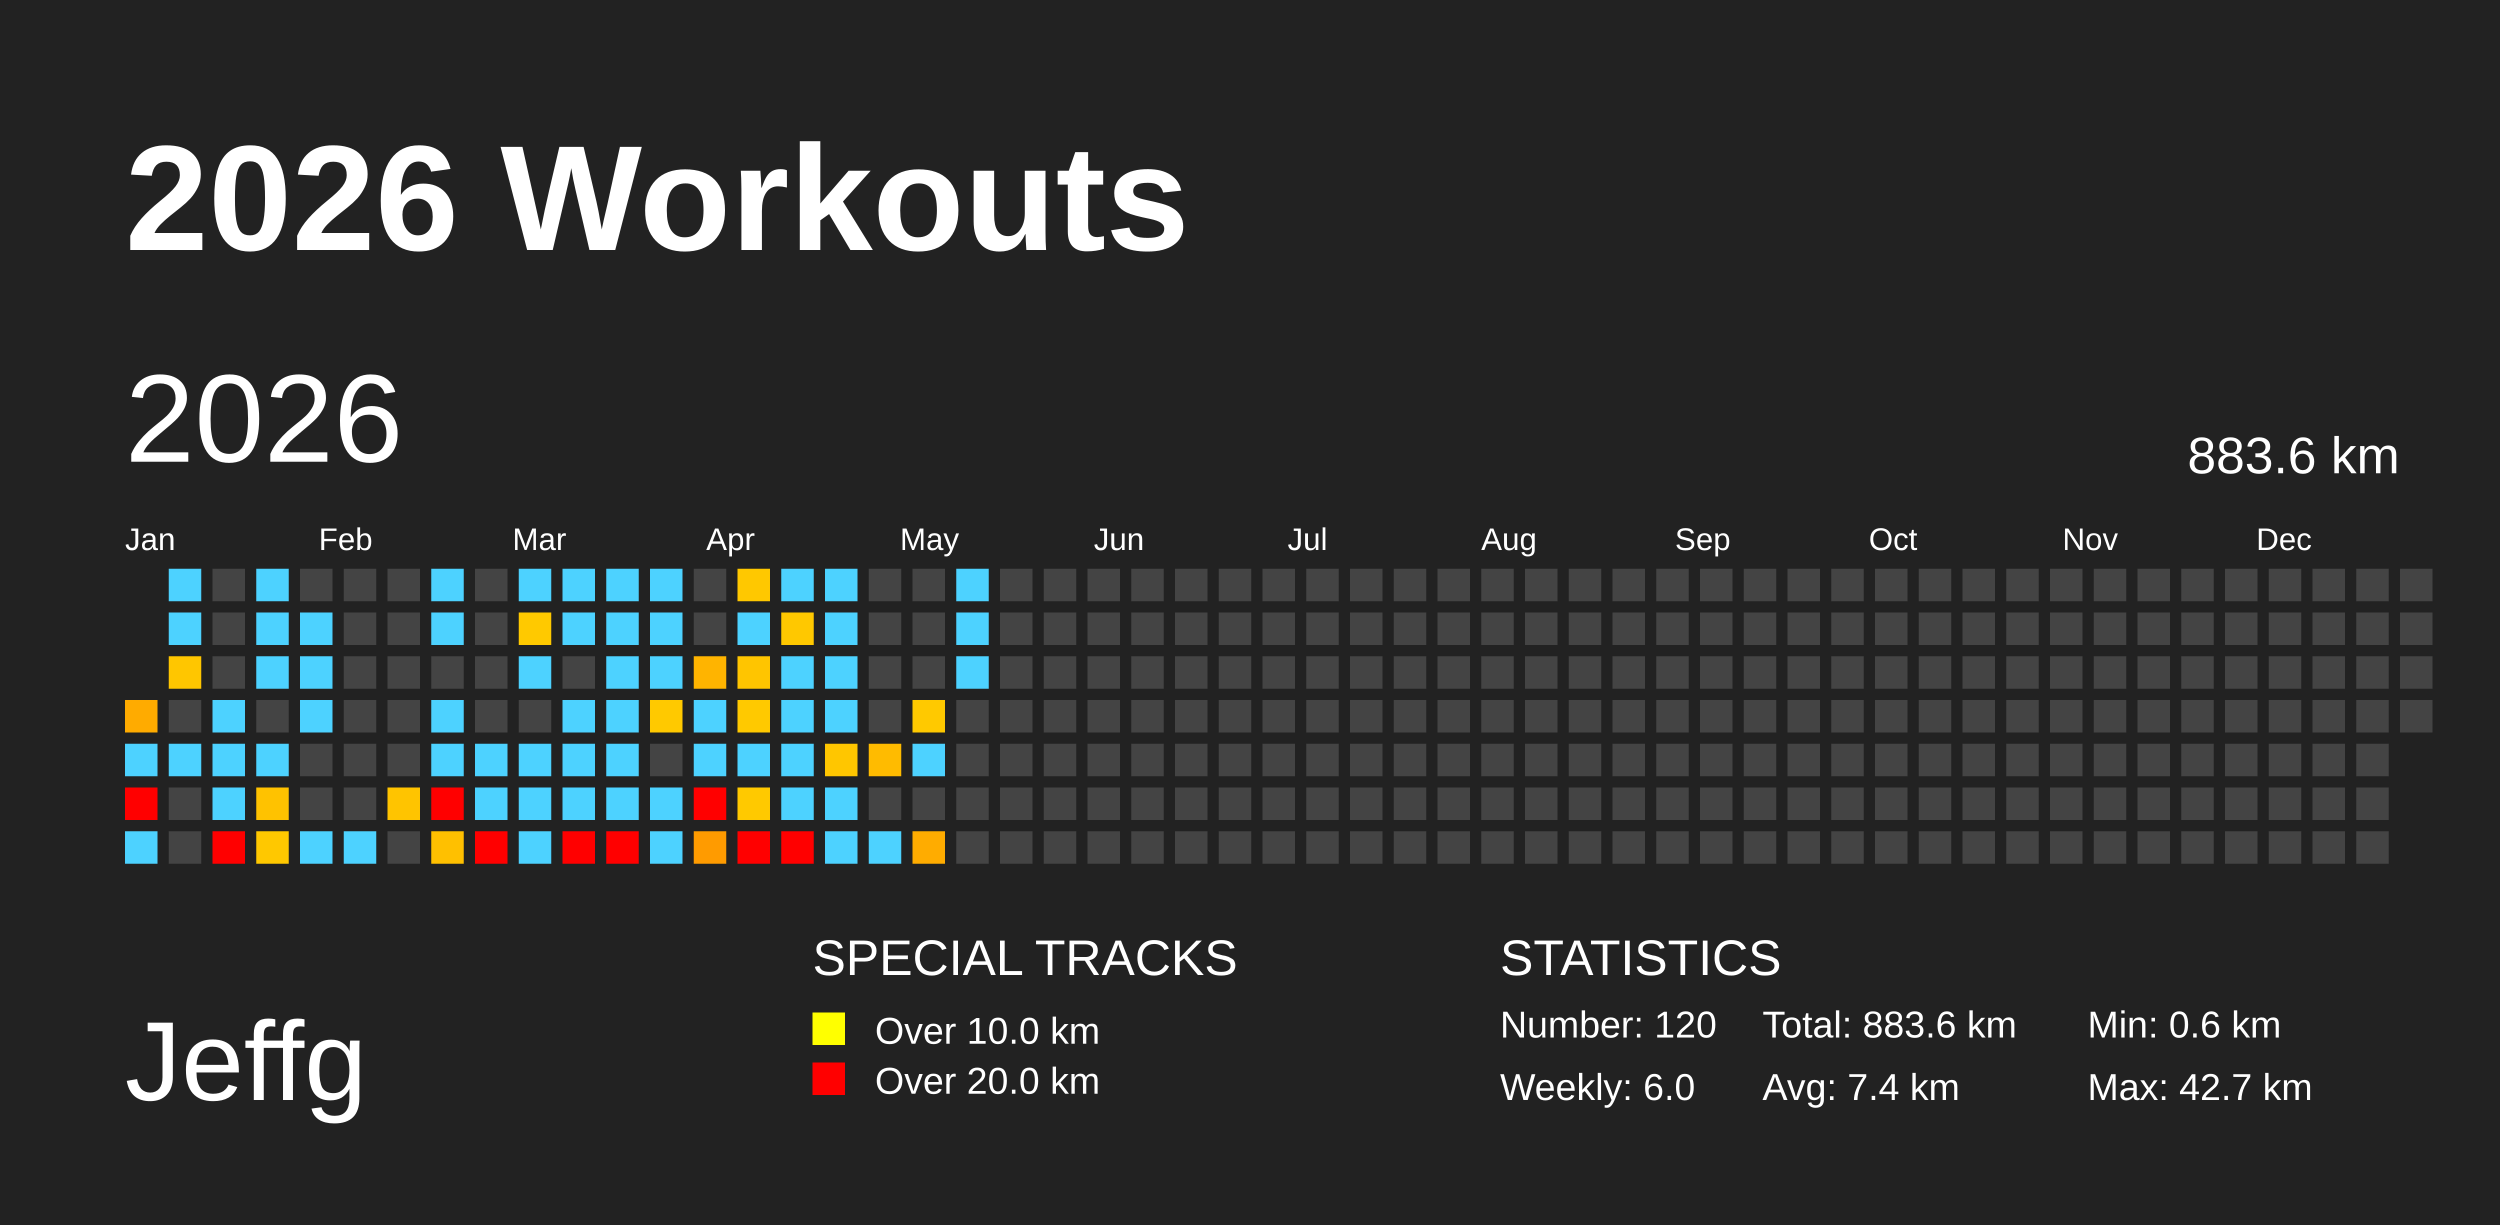
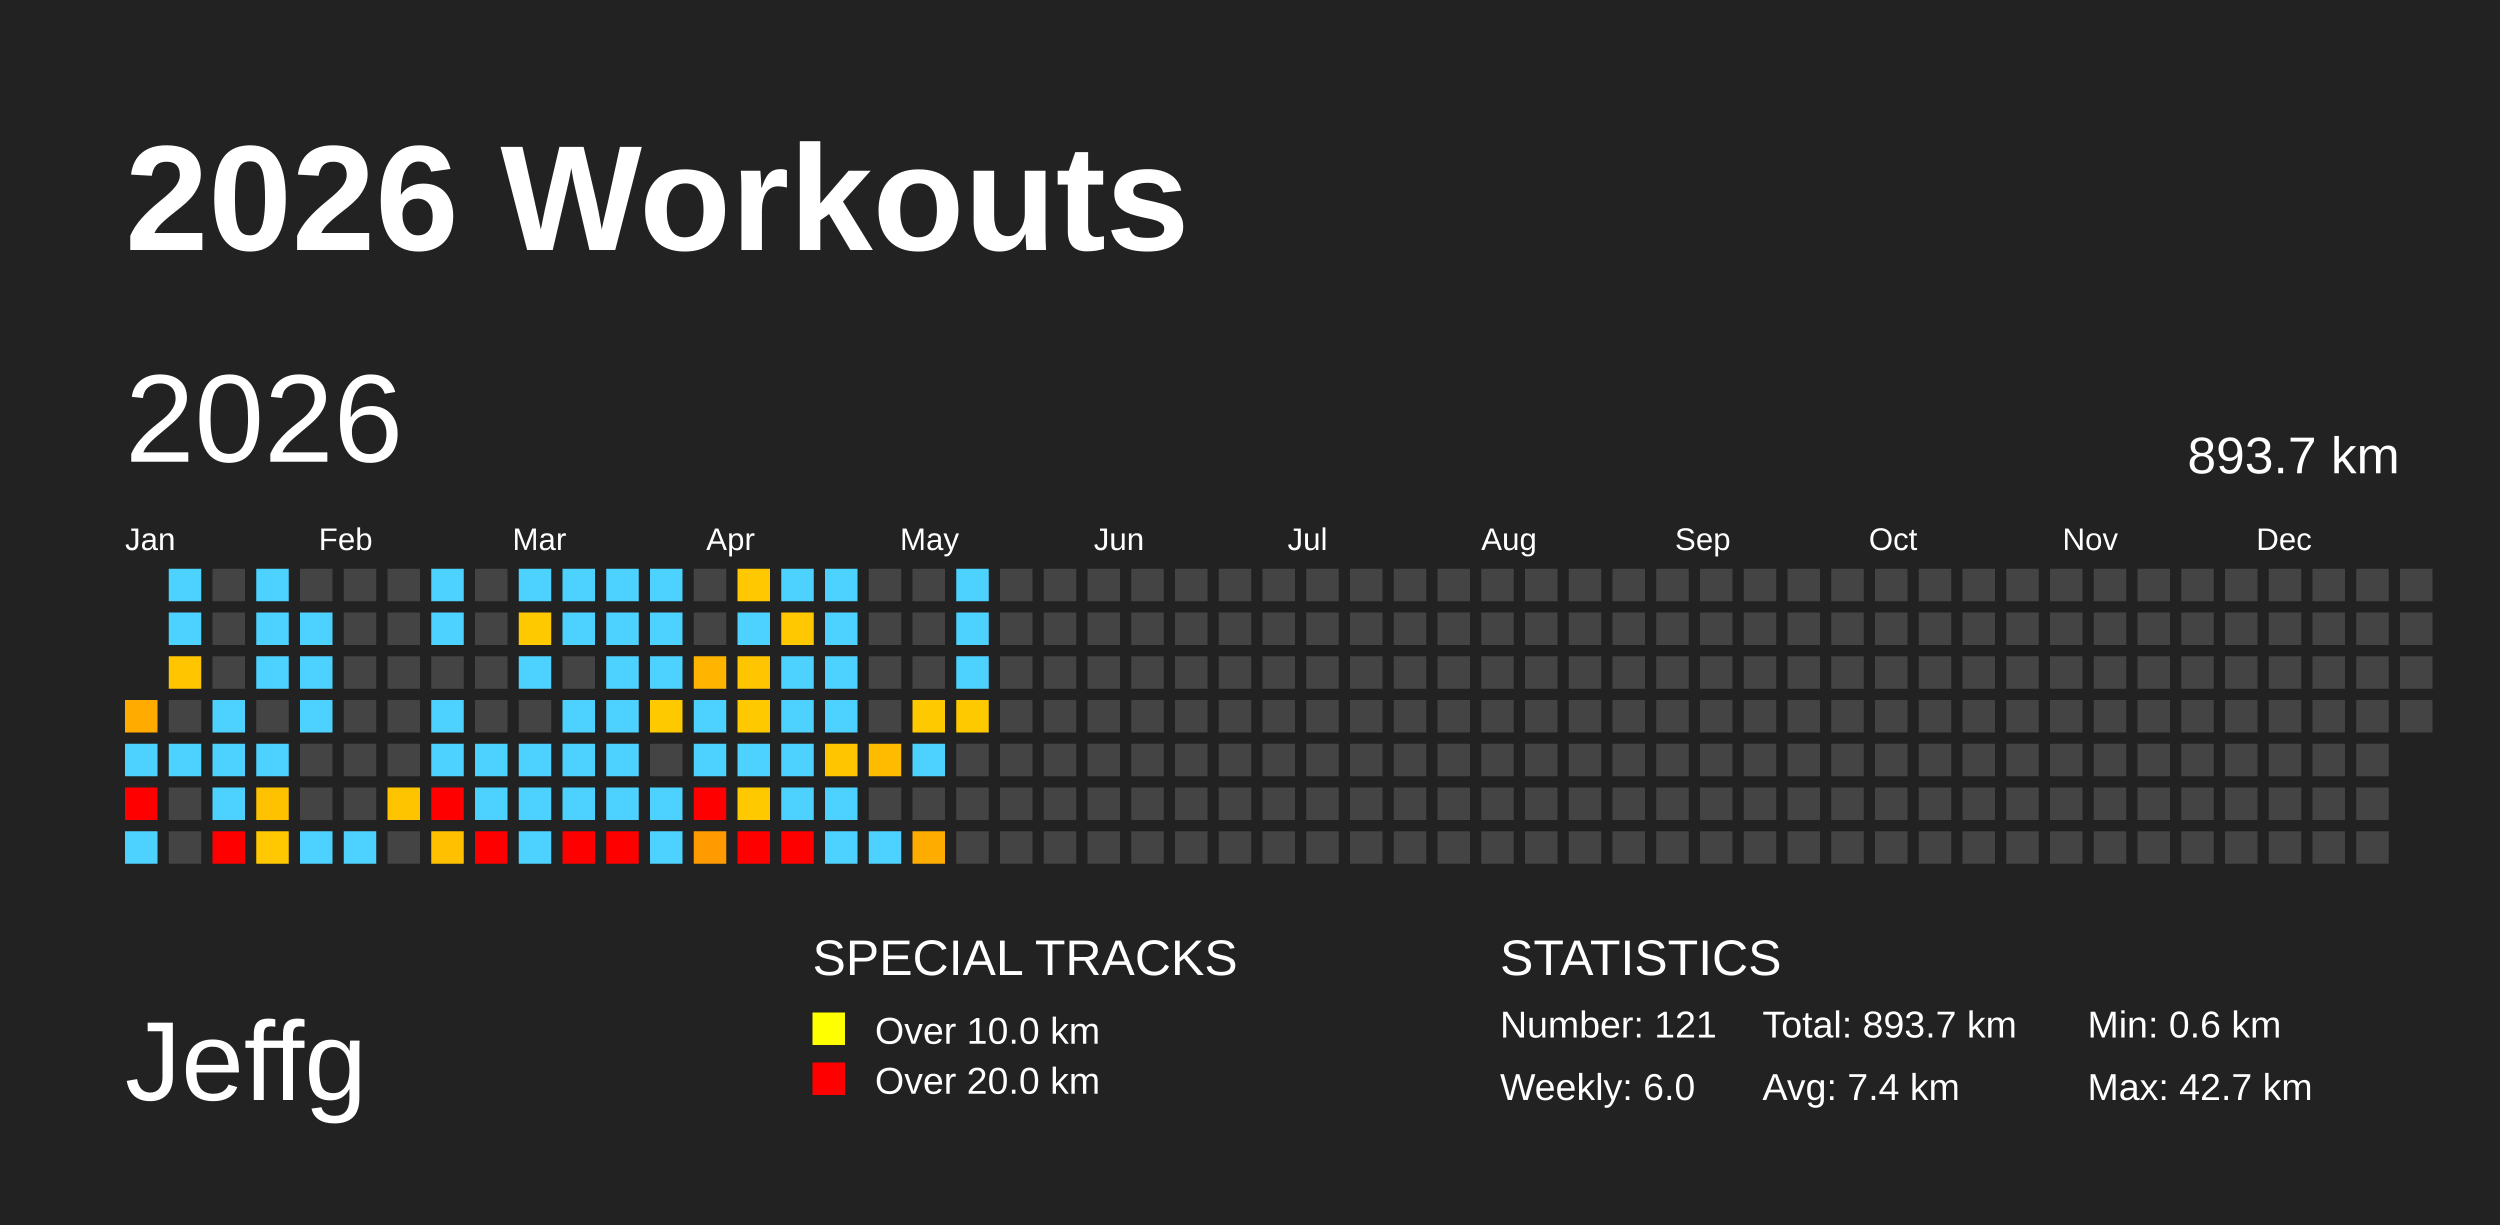
<svg xmlns="http://www.w3.org/2000/svg" baseProfile="full" height="98mm" version="1.1" viewBox="0,0,200,98" width="200mm">
  <defs />
  <rect fill="#222222" height="98" width="200" x="0" y="0" />
  <text fill="#FFFFFF" style="font-size:12px; font-family:Arial; font-weight:bold;" x="10" y="20">2026 Workouts</text>
  <text fill="#FFFFFF" style="font-size:9px; font-family:Arial" x="10" y="88">Jeffg</text>
  <text fill="#FFFFFF" style="font-size:4px; font-family:Arial" x="65" y="78">SPECIAL TRACKS</text>
  <rect fill="yellow" height="2.6" width="2.6" x="65" y="81" />
  <text fill="#FFFFFF" style="font-size:3px; font-family:Arial" x="70" y="83.5">Over 10.0 km</text>
  <rect fill="red" height="2.6" width="2.6" x="65" y="85" />
  <text fill="#FFFFFF" style="font-size:3px; font-family:Arial" x="70" y="87.5">Over 20.0 km</text>
  <text fill="#FFFFFF" style="font-size:4px; font-family:Arial" x="120" y="78">STATISTICS</text>
-   <text fill="#FFFFFF" style="font-size:3px; font-family:Arial" x="120" y="83">Number: 120</text>
+   <text fill="#FFFFFF" style="font-size:3px; font-family:Arial" x="120" y="83">Number: 121</text>
  <text fill="#FFFFFF" style="font-size:3px; font-family:Arial" x="120" y="88">Weekly: 6.0</text>
-   <text fill="#FFFFFF" style="font-size:3px; font-family:Arial" x="141" y="83">Total: 883.6 km</text>
+   <text fill="#FFFFFF" style="font-size:3px; font-family:Arial" x="141" y="83">Total: 893.7 km</text>
  <text fill="#FFFFFF" style="font-size:3px; font-family:Arial" x="141" y="88">Avg: 7.4 km</text>
  <text fill="#FFFFFF" style="font-size:3px; font-family:Arial" x="167" y="83">Min: 0.6 km</text>
  <text fill="#FFFFFF" style="font-size:3px; font-family:Arial" x="167" y="88">Max: 42.7 km</text>
  <text dominant-baseline="hanging" fill="#FFFFFF" style="font-size:10.0px; font-family:Arial;" x="10" y="30">2026</text>
-   <text dominant-baseline="hanging" fill="#FFFFFF" style="font-size:4.125px; font-family:Arial;" x="175" y="35">883.6 km</text>
+   <text dominant-baseline="hanging" fill="#FFFFFF" style="font-size:4.125px; font-family:Arial;" x="175" y="35">893.7 km</text>
  <text fill="#FFFFFF" style="font-size:2.5px; font-family:Arial" x="10.0" y="44">Jan</text>
  <text fill="#FFFFFF" style="font-size:2.5px; font-family:Arial" x="25.5" y="44">Feb</text>
  <text fill="#FFFFFF" style="font-size:2.5px; font-family:Arial" x="41.0" y="44">Mar</text>
  <text fill="#FFFFFF" style="font-size:2.5px; font-family:Arial" x="56.5" y="44">Apr</text>
  <text fill="#FFFFFF" style="font-size:2.5px; font-family:Arial" x="72.0" y="44">May</text>
  <text fill="#FFFFFF" style="font-size:2.5px; font-family:Arial" x="87.5" y="44">Jun</text>
  <text fill="#FFFFFF" style="font-size:2.5px; font-family:Arial" x="103.0" y="44">Jul</text>
  <text fill="#FFFFFF" style="font-size:2.5px; font-family:Arial" x="118.5" y="44">Aug</text>
  <text fill="#FFFFFF" style="font-size:2.5px; font-family:Arial" x="134.0" y="44">Sep</text>
  <text fill="#FFFFFF" style="font-size:2.5px; font-family:Arial" x="149.5" y="44">Oct</text>
  <text fill="#FFFFFF" style="font-size:2.5px; font-family:Arial" x="165.0" y="44">Nov</text>
  <text fill="#FFFFFF" style="font-size:2.5px; font-family:Arial" x="180.5" y="44">Dec</text>
  <rect fill="#ffab00" height="2.6" width="2.6" x="10.0" y="56.0" />
  <rect fill="#4dd2ff" height="2.6" width="2.6" x="10.0" y="59.5" />
  <rect fill="red" height="2.6" width="2.6" x="10.0" y="63.0" />
  <rect fill="#4dd2ff" height="2.6" width="2.6" x="10.0" y="66.5" />
  <rect fill="#4dd2ff" height="2.6" width="2.6" x="13.5" y="45.5" />
  <rect fill="#4dd2ff" height="2.6" width="2.6" x="13.5" y="49.0" />
  <rect fill="#ffc600" height="2.6" width="2.6" x="13.5" y="52.5" />
  <rect fill="#444444" height="2.6" width="2.6" x="13.5" y="56.0" />
  <rect fill="#4dd2ff" height="2.6" width="2.6" x="13.5" y="59.5" />
  <rect fill="#444444" height="2.6" width="2.6" x="13.5" y="63.0" />
  <rect fill="#444444" height="2.6" width="2.6" x="13.5" y="66.5" />
  <rect fill="#444444" height="2.6" width="2.6" x="17.0" y="45.5" />
  <rect fill="#444444" height="2.6" width="2.6" x="17.0" y="49.0" />
  <rect fill="#444444" height="2.6" width="2.6" x="17.0" y="52.5" />
  <rect fill="#4dd2ff" height="2.6" width="2.6" x="17.0" y="56.0" />
  <rect fill="#4dd2ff" height="2.6" width="2.6" x="17.0" y="59.5" />
  <rect fill="#4dd2ff" height="2.6" width="2.6" x="17.0" y="63.0" />
  <rect fill="red" height="2.6" width="2.6" x="17.0" y="66.5" />
  <rect fill="#4dd2ff" height="2.6" width="2.6" x="20.5" y="45.5" />
  <rect fill="#4dd2ff" height="2.6" width="2.6" x="20.5" y="49.0" />
  <rect fill="#4dd2ff" height="2.6" width="2.6" x="20.5" y="52.5" />
  <rect fill="#444444" height="2.6" width="2.6" x="20.5" y="56.0" />
  <rect fill="#4dd2ff" height="2.6" width="2.6" x="20.5" y="59.5" />
  <rect fill="#ffc200" height="2.6" width="2.6" x="20.5" y="63.0" />
  <rect fill="#ffc800" height="2.6" width="2.6" x="20.5" y="66.5" />
  <rect fill="#444444" height="2.6" width="2.6" x="24.0" y="45.5" />
  <rect fill="#4dd2ff" height="2.6" width="2.6" x="24.0" y="49.0" />
  <rect fill="#4dd2ff" height="2.6" width="2.6" x="24.0" y="52.5" />
  <rect fill="#4dd2ff" height="2.6" width="2.6" x="24.0" y="56.0" />
  <rect fill="#444444" height="2.6" width="2.6" x="24.0" y="59.5" />
  <rect fill="#444444" height="2.6" width="2.6" x="24.0" y="63.0" />
  <rect fill="#4dd2ff" height="2.6" width="2.6" x="24.0" y="66.5" />
  <rect fill="#444444" height="2.6" width="2.6" x="27.5" y="45.5" />
  <rect fill="#444444" height="2.6" width="2.6" x="27.5" y="49.0" />
  <rect fill="#444444" height="2.6" width="2.6" x="27.5" y="52.5" />
  <rect fill="#444444" height="2.6" width="2.6" x="27.5" y="56.0" />
  <rect fill="#444444" height="2.6" width="2.6" x="27.5" y="59.5" />
  <rect fill="#444444" height="2.6" width="2.6" x="27.5" y="63.0" />
  <rect fill="#4dd2ff" height="2.6" width="2.6" x="27.5" y="66.5" />
  <rect fill="#444444" height="2.6" width="2.6" x="31.0" y="45.5" />
  <rect fill="#444444" height="2.6" width="2.6" x="31.0" y="49.0" />
  <rect fill="#444444" height="2.6" width="2.6" x="31.0" y="52.5" />
  <rect fill="#444444" height="2.6" width="2.6" x="31.0" y="56.0" />
  <rect fill="#444444" height="2.6" width="2.6" x="31.0" y="59.5" />
  <rect fill="#ffc400" height="2.6" width="2.6" x="31.0" y="63.0" />
  <rect fill="#444444" height="2.6" width="2.6" x="31.0" y="66.5" />
  <rect fill="#4dd2ff" height="2.6" width="2.6" x="34.5" y="45.5" />
  <rect fill="#4dd2ff" height="2.6" width="2.6" x="34.5" y="49.0" />
  <rect fill="#444444" height="2.6" width="2.6" x="34.5" y="52.5" />
  <rect fill="#4dd2ff" height="2.6" width="2.6" x="34.5" y="56.0" />
  <rect fill="#4dd2ff" height="2.6" width="2.6" x="34.5" y="59.5" />
  <rect fill="red" height="2.6" width="2.6" x="34.5" y="63.0" />
  <rect fill="#ffc000" height="2.6" width="2.6" x="34.5" y="66.5" />
  <rect fill="#444444" height="2.6" width="2.6" x="38.0" y="45.5" />
  <rect fill="#444444" height="2.6" width="2.6" x="38.0" y="49.0" />
  <rect fill="#444444" height="2.6" width="2.6" x="38.0" y="52.5" />
  <rect fill="#444444" height="2.6" width="2.6" x="38.0" y="56.0" />
  <rect fill="#4dd2ff" height="2.6" width="2.6" x="38.0" y="59.5" />
  <rect fill="#4dd2ff" height="2.6" width="2.6" x="38.0" y="63.0" />
  <rect fill="red" height="2.6" width="2.6" x="38.0" y="66.5" />
  <rect fill="#4dd2ff" height="2.6" width="2.6" x="41.5" y="45.5" />
  <rect fill="#ffc900" height="2.6" width="2.6" x="41.5" y="49.0" />
  <rect fill="#4dd2ff" height="2.6" width="2.6" x="41.5" y="52.5" />
  <rect fill="#444444" height="2.6" width="2.6" x="41.5" y="56.0" />
  <rect fill="#4dd2ff" height="2.6" width="2.6" x="41.5" y="59.5" />
  <rect fill="#4dd2ff" height="2.6" width="2.6" x="41.5" y="63.0" />
  <rect fill="#4dd2ff" height="2.6" width="2.6" x="41.5" y="66.5" />
  <rect fill="#4dd2ff" height="2.6" width="2.6" x="45.0" y="45.5" />
  <rect fill="#4dd2ff" height="2.6" width="2.6" x="45.0" y="49.0" />
  <rect fill="#444444" height="2.6" width="2.6" x="45.0" y="52.5" />
  <rect fill="#4dd2ff" height="2.6" width="2.6" x="45.0" y="56.0" />
  <rect fill="#4dd2ff" height="2.6" width="2.6" x="45.0" y="59.5" />
  <rect fill="#4dd2ff" height="2.6" width="2.6" x="45.0" y="63.0" />
  <rect fill="red" height="2.6" width="2.6" x="45.0" y="66.5" />
  <rect fill="#4dd2ff" height="2.6" width="2.6" x="48.5" y="45.5" />
  <rect fill="#4dd2ff" height="2.6" width="2.6" x="48.5" y="49.0" />
  <rect fill="#4dd2ff" height="2.6" width="2.6" x="48.5" y="52.5" />
  <rect fill="#4dd2ff" height="2.6" width="2.6" x="48.5" y="56.0" />
  <rect fill="#4dd2ff" height="2.6" width="2.6" x="48.5" y="59.5" />
  <rect fill="#4dd2ff" height="2.6" width="2.6" x="48.5" y="63.0" />
  <rect fill="red" height="2.6" width="2.6" x="48.5" y="66.5" />
  <rect fill="#4dd2ff" height="2.6" width="2.6" x="52.0" y="45.5" />
  <rect fill="#4dd2ff" height="2.6" width="2.6" x="52.0" y="49.0" />
  <rect fill="#4dd2ff" height="2.6" width="2.6" x="52.0" y="52.5" />
  <rect fill="#ffc900" height="2.6" width="2.6" x="52.0" y="56.0" />
  <rect fill="#444444" height="2.6" width="2.6" x="52.0" y="59.5" />
  <rect fill="#4dd2ff" height="2.6" width="2.6" x="52.0" y="63.0" />
  <rect fill="#4dd2ff" height="2.6" width="2.6" x="52.0" y="66.5" />
  <rect fill="#444444" height="2.6" width="2.6" x="55.5" y="45.5" />
  <rect fill="#444444" height="2.6" width="2.6" x="55.5" y="49.0" />
  <rect fill="#ffb400" height="2.6" width="2.6" x="55.5" y="52.5" />
  <rect fill="#4dd2ff" height="2.6" width="2.6" x="55.5" y="56.0" />
  <rect fill="#4dd2ff" height="2.6" width="2.6" x="55.5" y="59.5" />
  <rect fill="red" height="2.6" width="2.6" x="55.5" y="63.0" />
  <rect fill="#ff9b00" height="2.6" width="2.6" x="55.5" y="66.5" />
  <rect fill="#ffc800" height="2.6" width="2.6" x="59.0" y="45.5" />
  <rect fill="#4dd2ff" height="2.6" width="2.6" x="59.0" y="49.0" />
  <rect fill="#ffc500" height="2.6" width="2.6" x="59.0" y="52.5" />
  <rect fill="#ffc900" height="2.6" width="2.6" x="59.0" y="56.0" />
  <rect fill="#4dd2ff" height="2.6" width="2.6" x="59.0" y="59.5" />
  <rect fill="#ffc900" height="2.6" width="2.6" x="59.0" y="63.0" />
  <rect fill="red" height="2.6" width="2.6" x="59.0" y="66.5" />
  <rect fill="#4dd2ff" height="2.6" width="2.6" x="62.5" y="45.5" />
  <rect fill="#ffc800" height="2.6" width="2.6" x="62.5" y="49.0" />
  <rect fill="#4dd2ff" height="2.6" width="2.6" x="62.5" y="52.5" />
  <rect fill="#4dd2ff" height="2.6" width="2.6" x="62.5" y="56.0" />
  <rect fill="#4dd2ff" height="2.6" width="2.6" x="62.5" y="59.5" />
  <rect fill="#4dd2ff" height="2.6" width="2.6" x="62.5" y="63.0" />
  <rect fill="red" height="2.6" width="2.6" x="62.5" y="66.5" />
  <rect fill="#4dd2ff" height="2.6" width="2.6" x="66.0" y="45.5" />
  <rect fill="#4dd2ff" height="2.6" width="2.6" x="66.0" y="49.0" />
  <rect fill="#4dd2ff" height="2.6" width="2.6" x="66.0" y="52.5" />
  <rect fill="#4dd2ff" height="2.6" width="2.6" x="66.0" y="56.0" />
  <rect fill="#ffc600" height="2.6" width="2.6" x="66.0" y="59.5" />
  <rect fill="#4dd2ff" height="2.6" width="2.6" x="66.0" y="63.0" />
  <rect fill="#4dd2ff" height="2.6" width="2.6" x="66.0" y="66.5" />
  <rect fill="#444444" height="2.6" width="2.6" x="69.5" y="45.5" />
  <rect fill="#444444" height="2.6" width="2.6" x="69.5" y="49.0" />
  <rect fill="#444444" height="2.6" width="2.6" x="69.5" y="52.5" />
  <rect fill="#444444" height="2.6" width="2.6" x="69.5" y="56.0" />
  <rect fill="#ffbb00" height="2.6" width="2.6" x="69.5" y="59.5" />
  <rect fill="#444444" height="2.6" width="2.6" x="69.5" y="63.0" />
  <rect fill="#4dd2ff" height="2.6" width="2.6" x="69.5" y="66.5" />
  <rect fill="#444444" height="2.6" width="2.6" x="73.0" y="45.5" />
  <rect fill="#444444" height="2.6" width="2.6" x="73.0" y="49.0" />
  <rect fill="#444444" height="2.6" width="2.6" x="73.0" y="52.5" />
  <rect fill="#ffc900" height="2.6" width="2.6" x="73.0" y="56.0" />
  <rect fill="#4dd2ff" height="2.6" width="2.6" x="73.0" y="59.5" />
  <rect fill="#444444" height="2.6" width="2.6" x="73.0" y="63.0" />
  <rect fill="#ffac00" height="2.6" width="2.6" x="73.0" y="66.5" />
  <rect fill="#4dd2ff" height="2.6" width="2.6" x="76.5" y="45.5" />
  <rect fill="#4dd2ff" height="2.6" width="2.6" x="76.5" y="49.0" />
  <rect fill="#4dd2ff" height="2.6" width="2.6" x="76.5" y="52.5" />
-   <rect fill="#444444" height="2.6" width="2.6" x="76.5" y="56.0" />
+   <rect fill="#ffc900" height="2.6" width="2.6" x="76.5" y="56.0" />
  <rect fill="#444444" height="2.6" width="2.6" x="76.5" y="59.5" />
  <rect fill="#444444" height="2.6" width="2.6" x="76.5" y="63.0" />
  <rect fill="#444444" height="2.6" width="2.6" x="76.5" y="66.5" />
  <rect fill="#444444" height="2.6" width="2.6" x="80.0" y="45.5" />
  <rect fill="#444444" height="2.6" width="2.6" x="80.0" y="49.0" />
  <rect fill="#444444" height="2.6" width="2.6" x="80.0" y="52.5" />
  <rect fill="#444444" height="2.6" width="2.6" x="80.0" y="56.0" />
  <rect fill="#444444" height="2.6" width="2.6" x="80.0" y="59.5" />
  <rect fill="#444444" height="2.6" width="2.6" x="80.0" y="63.0" />
  <rect fill="#444444" height="2.6" width="2.6" x="80.0" y="66.5" />
  <rect fill="#444444" height="2.6" width="2.6" x="83.5" y="45.5" />
  <rect fill="#444444" height="2.6" width="2.6" x="83.5" y="49.0" />
  <rect fill="#444444" height="2.6" width="2.6" x="83.5" y="52.5" />
  <rect fill="#444444" height="2.6" width="2.6" x="83.5" y="56.0" />
  <rect fill="#444444" height="2.6" width="2.6" x="83.5" y="59.5" />
  <rect fill="#444444" height="2.6" width="2.6" x="83.5" y="63.0" />
  <rect fill="#444444" height="2.6" width="2.6" x="83.5" y="66.5" />
  <rect fill="#444444" height="2.6" width="2.6" x="87.0" y="45.5" />
  <rect fill="#444444" height="2.6" width="2.6" x="87.0" y="49.0" />
  <rect fill="#444444" height="2.6" width="2.6" x="87.0" y="52.5" />
  <rect fill="#444444" height="2.6" width="2.6" x="87.0" y="56.0" />
  <rect fill="#444444" height="2.6" width="2.6" x="87.0" y="59.5" />
  <rect fill="#444444" height="2.6" width="2.6" x="87.0" y="63.0" />
  <rect fill="#444444" height="2.6" width="2.6" x="87.0" y="66.5" />
  <rect fill="#444444" height="2.6" width="2.6" x="90.5" y="45.5" />
  <rect fill="#444444" height="2.6" width="2.6" x="90.5" y="49.0" />
  <rect fill="#444444" height="2.6" width="2.6" x="90.5" y="52.5" />
  <rect fill="#444444" height="2.6" width="2.6" x="90.5" y="56.0" />
  <rect fill="#444444" height="2.6" width="2.6" x="90.5" y="59.5" />
  <rect fill="#444444" height="2.6" width="2.6" x="90.5" y="63.0" />
  <rect fill="#444444" height="2.6" width="2.6" x="90.5" y="66.5" />
  <rect fill="#444444" height="2.6" width="2.6" x="94.0" y="45.5" />
  <rect fill="#444444" height="2.6" width="2.6" x="94.0" y="49.0" />
  <rect fill="#444444" height="2.6" width="2.6" x="94.0" y="52.5" />
  <rect fill="#444444" height="2.6" width="2.6" x="94.0" y="56.0" />
  <rect fill="#444444" height="2.6" width="2.6" x="94.0" y="59.5" />
  <rect fill="#444444" height="2.6" width="2.6" x="94.0" y="63.0" />
  <rect fill="#444444" height="2.6" width="2.6" x="94.0" y="66.5" />
  <rect fill="#444444" height="2.6" width="2.6" x="97.5" y="45.5" />
  <rect fill="#444444" height="2.6" width="2.6" x="97.5" y="49.0" />
  <rect fill="#444444" height="2.6" width="2.6" x="97.5" y="52.5" />
  <rect fill="#444444" height="2.6" width="2.6" x="97.5" y="56.0" />
  <rect fill="#444444" height="2.6" width="2.6" x="97.5" y="59.5" />
  <rect fill="#444444" height="2.6" width="2.6" x="97.5" y="63.0" />
  <rect fill="#444444" height="2.6" width="2.6" x="97.5" y="66.5" />
  <rect fill="#444444" height="2.6" width="2.6" x="101.0" y="45.5" />
  <rect fill="#444444" height="2.6" width="2.6" x="101.0" y="49.0" />
  <rect fill="#444444" height="2.6" width="2.6" x="101.0" y="52.5" />
  <rect fill="#444444" height="2.6" width="2.6" x="101.0" y="56.0" />
  <rect fill="#444444" height="2.6" width="2.6" x="101.0" y="59.5" />
  <rect fill="#444444" height="2.6" width="2.6" x="101.0" y="63.0" />
  <rect fill="#444444" height="2.6" width="2.6" x="101.0" y="66.5" />
  <rect fill="#444444" height="2.6" width="2.6" x="104.5" y="45.5" />
  <rect fill="#444444" height="2.6" width="2.6" x="104.5" y="49.0" />
  <rect fill="#444444" height="2.6" width="2.6" x="104.5" y="52.5" />
  <rect fill="#444444" height="2.6" width="2.6" x="104.5" y="56.0" />
  <rect fill="#444444" height="2.6" width="2.6" x="104.5" y="59.5" />
  <rect fill="#444444" height="2.6" width="2.6" x="104.5" y="63.0" />
  <rect fill="#444444" height="2.6" width="2.6" x="104.5" y="66.5" />
  <rect fill="#444444" height="2.6" width="2.6" x="108.0" y="45.5" />
  <rect fill="#444444" height="2.6" width="2.6" x="108.0" y="49.0" />
  <rect fill="#444444" height="2.6" width="2.6" x="108.0" y="52.5" />
  <rect fill="#444444" height="2.6" width="2.6" x="108.0" y="56.0" />
  <rect fill="#444444" height="2.6" width="2.6" x="108.0" y="59.5" />
  <rect fill="#444444" height="2.6" width="2.6" x="108.0" y="63.0" />
  <rect fill="#444444" height="2.6" width="2.6" x="108.0" y="66.5" />
  <rect fill="#444444" height="2.6" width="2.6" x="111.5" y="45.5" />
  <rect fill="#444444" height="2.6" width="2.6" x="111.5" y="49.0" />
  <rect fill="#444444" height="2.6" width="2.6" x="111.5" y="52.5" />
  <rect fill="#444444" height="2.6" width="2.6" x="111.5" y="56.0" />
  <rect fill="#444444" height="2.6" width="2.6" x="111.5" y="59.5" />
  <rect fill="#444444" height="2.6" width="2.6" x="111.5" y="63.0" />
  <rect fill="#444444" height="2.6" width="2.6" x="111.5" y="66.5" />
  <rect fill="#444444" height="2.6" width="2.6" x="115.0" y="45.5" />
  <rect fill="#444444" height="2.6" width="2.6" x="115.0" y="49.0" />
  <rect fill="#444444" height="2.6" width="2.6" x="115.0" y="52.5" />
  <rect fill="#444444" height="2.6" width="2.6" x="115.0" y="56.0" />
  <rect fill="#444444" height="2.6" width="2.6" x="115.0" y="59.5" />
  <rect fill="#444444" height="2.6" width="2.6" x="115.0" y="63.0" />
  <rect fill="#444444" height="2.6" width="2.6" x="115.0" y="66.5" />
  <rect fill="#444444" height="2.6" width="2.6" x="118.5" y="45.5" />
  <rect fill="#444444" height="2.6" width="2.6" x="118.5" y="49.0" />
  <rect fill="#444444" height="2.6" width="2.6" x="118.5" y="52.5" />
  <rect fill="#444444" height="2.6" width="2.6" x="118.5" y="56.0" />
  <rect fill="#444444" height="2.6" width="2.6" x="118.5" y="59.5" />
  <rect fill="#444444" height="2.6" width="2.6" x="118.5" y="63.0" />
  <rect fill="#444444" height="2.6" width="2.6" x="118.5" y="66.5" />
  <rect fill="#444444" height="2.6" width="2.6" x="122.0" y="45.5" />
  <rect fill="#444444" height="2.6" width="2.6" x="122.0" y="49.0" />
  <rect fill="#444444" height="2.6" width="2.6" x="122.0" y="52.5" />
  <rect fill="#444444" height="2.6" width="2.6" x="122.0" y="56.0" />
  <rect fill="#444444" height="2.6" width="2.6" x="122.0" y="59.5" />
  <rect fill="#444444" height="2.6" width="2.6" x="122.0" y="63.0" />
  <rect fill="#444444" height="2.6" width="2.6" x="122.0" y="66.5" />
  <rect fill="#444444" height="2.6" width="2.6" x="125.5" y="45.5" />
  <rect fill="#444444" height="2.6" width="2.6" x="125.5" y="49.0" />
  <rect fill="#444444" height="2.6" width="2.6" x="125.5" y="52.5" />
  <rect fill="#444444" height="2.6" width="2.6" x="125.5" y="56.0" />
  <rect fill="#444444" height="2.6" width="2.6" x="125.5" y="59.5" />
  <rect fill="#444444" height="2.6" width="2.6" x="125.5" y="63.0" />
  <rect fill="#444444" height="2.6" width="2.6" x="125.5" y="66.5" />
  <rect fill="#444444" height="2.6" width="2.6" x="129.0" y="45.5" />
  <rect fill="#444444" height="2.6" width="2.6" x="129.0" y="49.0" />
  <rect fill="#444444" height="2.6" width="2.6" x="129.0" y="52.5" />
  <rect fill="#444444" height="2.6" width="2.6" x="129.0" y="56.0" />
  <rect fill="#444444" height="2.6" width="2.6" x="129.0" y="59.5" />
  <rect fill="#444444" height="2.6" width="2.6" x="129.0" y="63.0" />
  <rect fill="#444444" height="2.6" width="2.6" x="129.0" y="66.5" />
  <rect fill="#444444" height="2.6" width="2.6" x="132.5" y="45.5" />
  <rect fill="#444444" height="2.6" width="2.6" x="132.5" y="49.0" />
  <rect fill="#444444" height="2.6" width="2.6" x="132.5" y="52.5" />
  <rect fill="#444444" height="2.6" width="2.6" x="132.5" y="56.0" />
  <rect fill="#444444" height="2.6" width="2.6" x="132.5" y="59.5" />
  <rect fill="#444444" height="2.6" width="2.6" x="132.5" y="63.0" />
  <rect fill="#444444" height="2.6" width="2.6" x="132.5" y="66.5" />
  <rect fill="#444444" height="2.6" width="2.6" x="136.0" y="45.5" />
  <rect fill="#444444" height="2.6" width="2.6" x="136.0" y="49.0" />
  <rect fill="#444444" height="2.6" width="2.6" x="136.0" y="52.5" />
  <rect fill="#444444" height="2.6" width="2.6" x="136.0" y="56.0" />
  <rect fill="#444444" height="2.6" width="2.6" x="136.0" y="59.5" />
  <rect fill="#444444" height="2.6" width="2.6" x="136.0" y="63.0" />
  <rect fill="#444444" height="2.6" width="2.6" x="136.0" y="66.5" />
  <rect fill="#444444" height="2.6" width="2.6" x="139.5" y="45.5" />
  <rect fill="#444444" height="2.6" width="2.6" x="139.5" y="49.0" />
  <rect fill="#444444" height="2.6" width="2.6" x="139.5" y="52.5" />
  <rect fill="#444444" height="2.6" width="2.6" x="139.5" y="56.0" />
  <rect fill="#444444" height="2.6" width="2.6" x="139.5" y="59.5" />
  <rect fill="#444444" height="2.6" width="2.6" x="139.5" y="63.0" />
  <rect fill="#444444" height="2.6" width="2.6" x="139.5" y="66.5" />
  <rect fill="#444444" height="2.6" width="2.6" x="143.0" y="45.5" />
  <rect fill="#444444" height="2.6" width="2.6" x="143.0" y="49.0" />
  <rect fill="#444444" height="2.6" width="2.6" x="143.0" y="52.5" />
  <rect fill="#444444" height="2.6" width="2.6" x="143.0" y="56.0" />
  <rect fill="#444444" height="2.6" width="2.6" x="143.0" y="59.5" />
  <rect fill="#444444" height="2.6" width="2.6" x="143.0" y="63.0" />
  <rect fill="#444444" height="2.6" width="2.6" x="143.0" y="66.5" />
  <rect fill="#444444" height="2.6" width="2.6" x="146.5" y="45.5" />
  <rect fill="#444444" height="2.6" width="2.6" x="146.5" y="49.0" />
  <rect fill="#444444" height="2.6" width="2.6" x="146.5" y="52.5" />
  <rect fill="#444444" height="2.6" width="2.6" x="146.5" y="56.0" />
  <rect fill="#444444" height="2.6" width="2.6" x="146.5" y="59.5" />
  <rect fill="#444444" height="2.6" width="2.6" x="146.5" y="63.0" />
  <rect fill="#444444" height="2.6" width="2.6" x="146.5" y="66.5" />
  <rect fill="#444444" height="2.6" width="2.6" x="150.0" y="45.5" />
  <rect fill="#444444" height="2.6" width="2.6" x="150.0" y="49.0" />
  <rect fill="#444444" height="2.6" width="2.6" x="150.0" y="52.5" />
  <rect fill="#444444" height="2.6" width="2.6" x="150.0" y="56.0" />
  <rect fill="#444444" height="2.6" width="2.6" x="150.0" y="59.5" />
  <rect fill="#444444" height="2.6" width="2.6" x="150.0" y="63.0" />
  <rect fill="#444444" height="2.6" width="2.6" x="150.0" y="66.5" />
  <rect fill="#444444" height="2.6" width="2.6" x="153.5" y="45.5" />
  <rect fill="#444444" height="2.6" width="2.6" x="153.5" y="49.0" />
  <rect fill="#444444" height="2.6" width="2.6" x="153.5" y="52.5" />
  <rect fill="#444444" height="2.6" width="2.6" x="153.5" y="56.0" />
  <rect fill="#444444" height="2.6" width="2.6" x="153.5" y="59.5" />
  <rect fill="#444444" height="2.6" width="2.6" x="153.5" y="63.0" />
  <rect fill="#444444" height="2.6" width="2.6" x="153.5" y="66.5" />
  <rect fill="#444444" height="2.6" width="2.6" x="157.0" y="45.5" />
  <rect fill="#444444" height="2.6" width="2.6" x="157.0" y="49.0" />
  <rect fill="#444444" height="2.6" width="2.6" x="157.0" y="52.5" />
  <rect fill="#444444" height="2.6" width="2.6" x="157.0" y="56.0" />
  <rect fill="#444444" height="2.6" width="2.6" x="157.0" y="59.5" />
  <rect fill="#444444" height="2.6" width="2.6" x="157.0" y="63.0" />
  <rect fill="#444444" height="2.6" width="2.6" x="157.0" y="66.5" />
  <rect fill="#444444" height="2.6" width="2.6" x="160.5" y="45.5" />
  <rect fill="#444444" height="2.6" width="2.6" x="160.5" y="49.0" />
  <rect fill="#444444" height="2.6" width="2.6" x="160.5" y="52.5" />
  <rect fill="#444444" height="2.6" width="2.6" x="160.5" y="56.0" />
  <rect fill="#444444" height="2.6" width="2.6" x="160.5" y="59.5" />
  <rect fill="#444444" height="2.6" width="2.6" x="160.5" y="63.0" />
  <rect fill="#444444" height="2.6" width="2.6" x="160.5" y="66.5" />
  <rect fill="#444444" height="2.6" width="2.6" x="164.0" y="45.5" />
  <rect fill="#444444" height="2.6" width="2.6" x="164.0" y="49.0" />
  <rect fill="#444444" height="2.6" width="2.6" x="164.0" y="52.5" />
  <rect fill="#444444" height="2.6" width="2.6" x="164.0" y="56.0" />
  <rect fill="#444444" height="2.6" width="2.6" x="164.0" y="59.5" />
  <rect fill="#444444" height="2.6" width="2.6" x="164.0" y="63.0" />
  <rect fill="#444444" height="2.6" width="2.6" x="164.0" y="66.5" />
  <rect fill="#444444" height="2.6" width="2.6" x="167.5" y="45.5" />
  <rect fill="#444444" height="2.6" width="2.6" x="167.5" y="49.0" />
  <rect fill="#444444" height="2.6" width="2.6" x="167.5" y="52.5" />
  <rect fill="#444444" height="2.6" width="2.6" x="167.5" y="56.0" />
  <rect fill="#444444" height="2.6" width="2.6" x="167.5" y="59.5" />
  <rect fill="#444444" height="2.6" width="2.6" x="167.5" y="63.0" />
  <rect fill="#444444" height="2.6" width="2.6" x="167.5" y="66.5" />
  <rect fill="#444444" height="2.6" width="2.6" x="171.0" y="45.5" />
  <rect fill="#444444" height="2.6" width="2.6" x="171.0" y="49.0" />
  <rect fill="#444444" height="2.6" width="2.6" x="171.0" y="52.5" />
  <rect fill="#444444" height="2.6" width="2.6" x="171.0" y="56.0" />
  <rect fill="#444444" height="2.6" width="2.6" x="171.0" y="59.5" />
  <rect fill="#444444" height="2.6" width="2.6" x="171.0" y="63.0" />
  <rect fill="#444444" height="2.6" width="2.6" x="171.0" y="66.5" />
  <rect fill="#444444" height="2.6" width="2.6" x="174.5" y="45.5" />
  <rect fill="#444444" height="2.6" width="2.6" x="174.5" y="49.0" />
  <rect fill="#444444" height="2.6" width="2.6" x="174.5" y="52.5" />
  <rect fill="#444444" height="2.6" width="2.6" x="174.5" y="56.0" />
  <rect fill="#444444" height="2.6" width="2.6" x="174.5" y="59.5" />
  <rect fill="#444444" height="2.6" width="2.6" x="174.5" y="63.0" />
  <rect fill="#444444" height="2.6" width="2.6" x="174.5" y="66.5" />
  <rect fill="#444444" height="2.6" width="2.6" x="178.0" y="45.5" />
  <rect fill="#444444" height="2.6" width="2.6" x="178.0" y="49.0" />
  <rect fill="#444444" height="2.6" width="2.6" x="178.0" y="52.5" />
  <rect fill="#444444" height="2.6" width="2.6" x="178.0" y="56.0" />
  <rect fill="#444444" height="2.6" width="2.6" x="178.0" y="59.5" />
  <rect fill="#444444" height="2.6" width="2.6" x="178.0" y="63.0" />
  <rect fill="#444444" height="2.6" width="2.6" x="178.0" y="66.5" />
  <rect fill="#444444" height="2.6" width="2.6" x="181.5" y="45.5" />
  <rect fill="#444444" height="2.6" width="2.6" x="181.5" y="49.0" />
  <rect fill="#444444" height="2.6" width="2.6" x="181.5" y="52.5" />
  <rect fill="#444444" height="2.6" width="2.6" x="181.5" y="56.0" />
  <rect fill="#444444" height="2.6" width="2.6" x="181.5" y="59.5" />
  <rect fill="#444444" height="2.6" width="2.6" x="181.5" y="63.0" />
  <rect fill="#444444" height="2.6" width="2.6" x="181.5" y="66.5" />
  <rect fill="#444444" height="2.6" width="2.6" x="185.0" y="45.5" />
  <rect fill="#444444" height="2.6" width="2.6" x="185.0" y="49.0" />
  <rect fill="#444444" height="2.6" width="2.6" x="185.0" y="52.5" />
  <rect fill="#444444" height="2.6" width="2.6" x="185.0" y="56.0" />
  <rect fill="#444444" height="2.6" width="2.6" x="185.0" y="59.5" />
  <rect fill="#444444" height="2.6" width="2.6" x="185.0" y="63.0" />
  <rect fill="#444444" height="2.6" width="2.6" x="185.0" y="66.5" />
  <rect fill="#444444" height="2.6" width="2.6" x="188.5" y="45.5" />
  <rect fill="#444444" height="2.6" width="2.6" x="188.5" y="49.0" />
  <rect fill="#444444" height="2.6" width="2.6" x="188.5" y="52.5" />
  <rect fill="#444444" height="2.6" width="2.6" x="188.5" y="56.0" />
  <rect fill="#444444" height="2.6" width="2.6" x="188.5" y="59.5" />
  <rect fill="#444444" height="2.6" width="2.6" x="188.5" y="63.0" />
  <rect fill="#444444" height="2.6" width="2.6" x="188.5" y="66.5" />
  <rect fill="#444444" height="2.6" width="2.6" x="192.0" y="45.5" />
  <rect fill="#444444" height="2.6" width="2.6" x="192.0" y="49.0" />
  <rect fill="#444444" height="2.6" width="2.6" x="192.0" y="52.5" />
  <rect fill="#444444" height="2.6" width="2.6" x="192.0" y="56.0" />
</svg>
